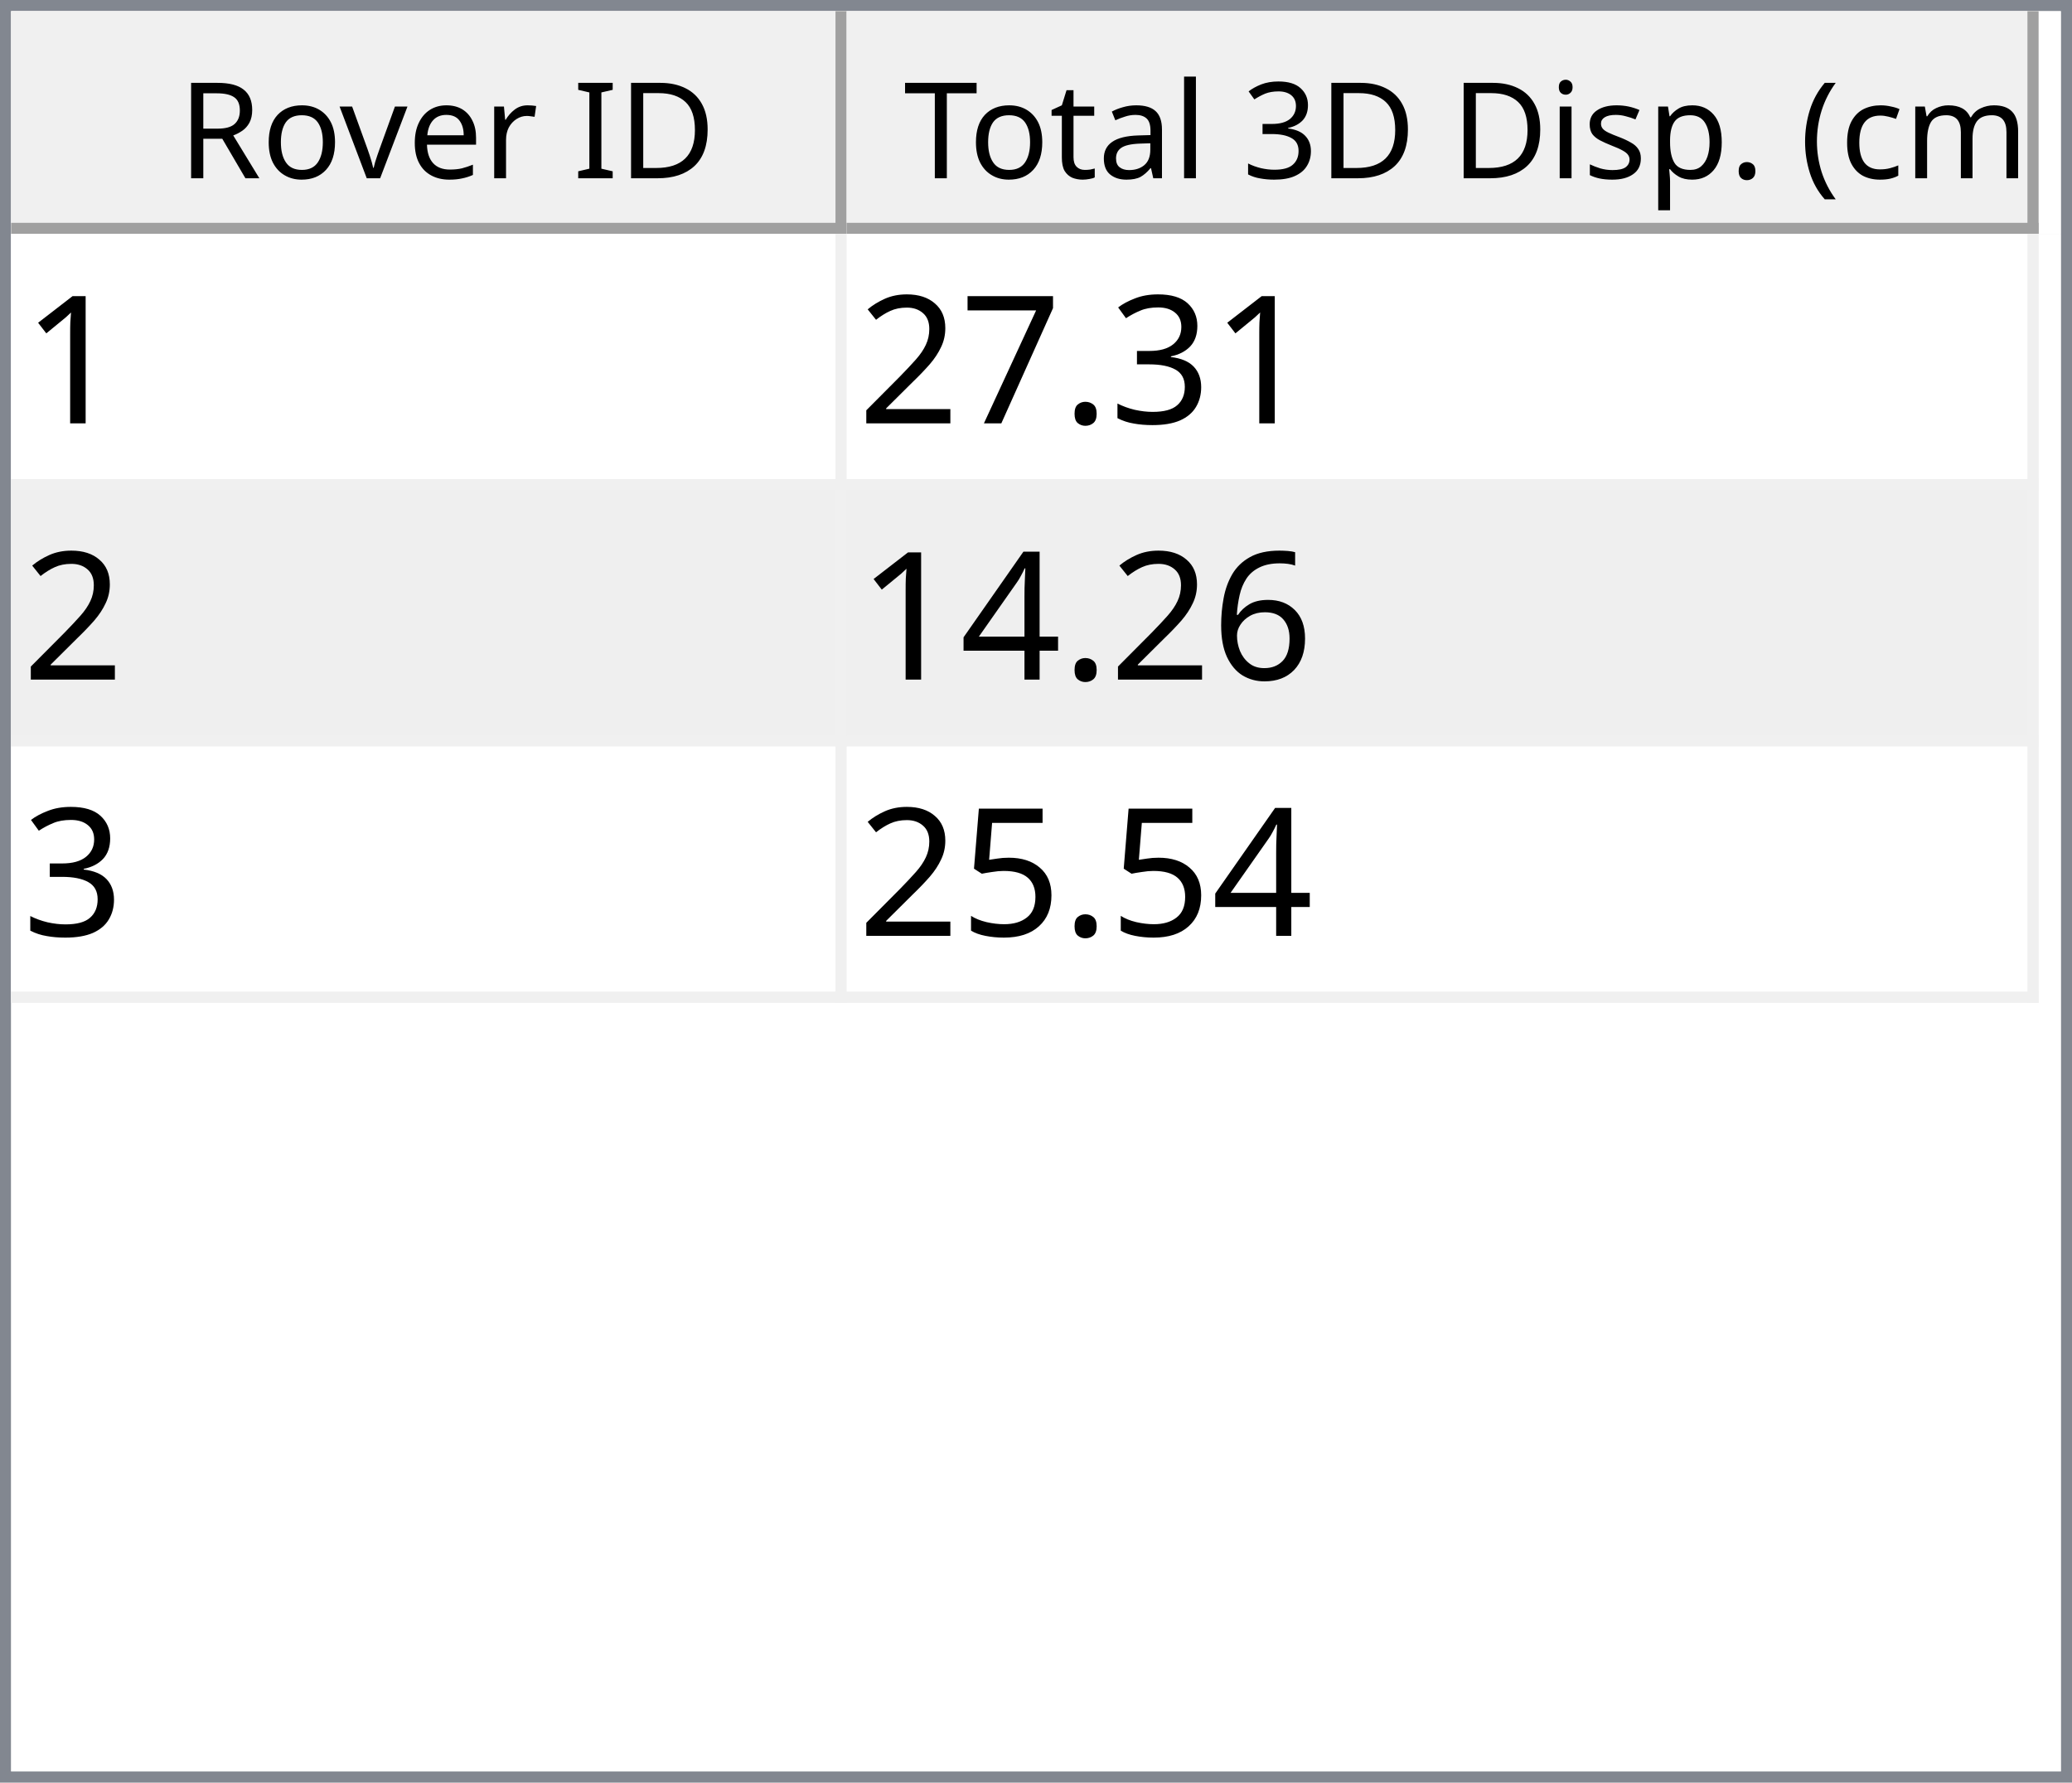
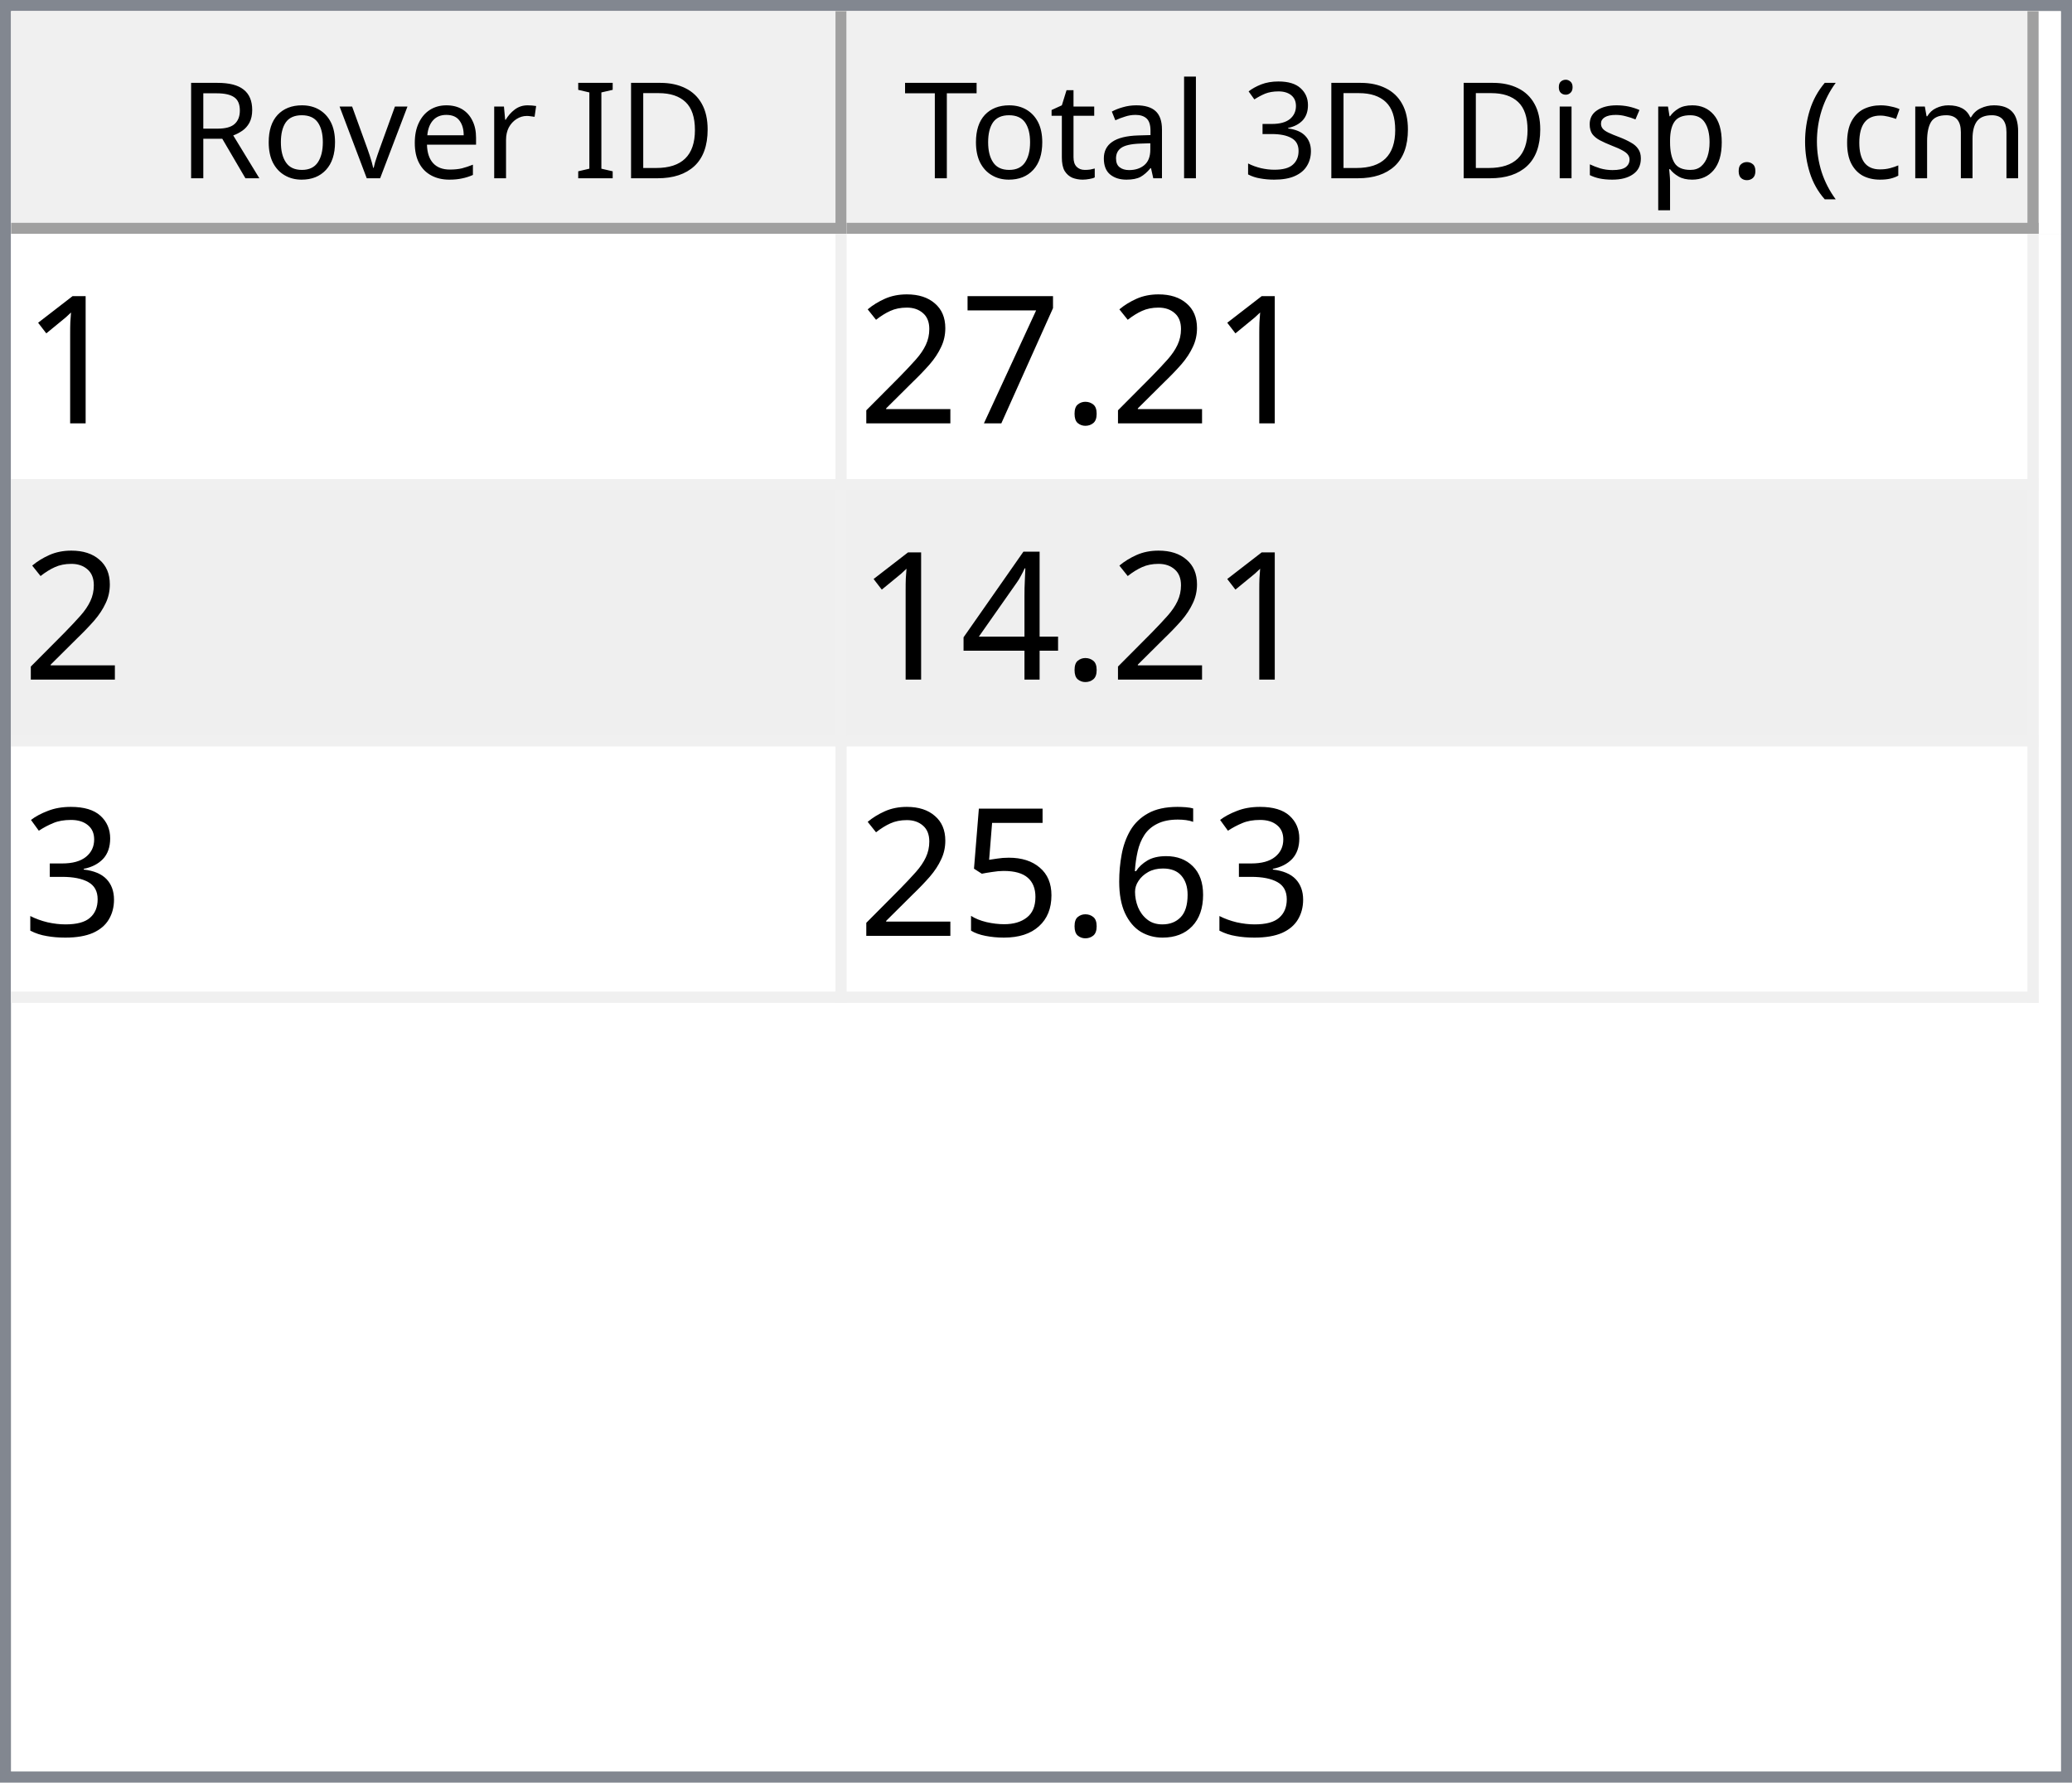
<svg xmlns="http://www.w3.org/2000/svg" style="fill-opacity:1; color-rendering:auto; color-interpolation:auto; text-rendering:auto; stroke:black; stroke-linecap:square; stroke-miterlimit:10; shape-rendering:auto; stroke-opacity:1; fill:black; stroke-dasharray:none; font-weight:normal; stroke-width:1; font-family:'Dialog'; font-style:normal; stroke-linejoin:miter; font-size:12px; stroke-dashoffset:0; image-rendering:auto;" width="186" height="160">
  <defs id="genericDefs" />
  <g>
    <defs id="defs1">
      <clipPath clipPathUnits="userSpaceOnUse" id="clipPath1">
        <path d="M0 0 L186 0 L186 160 L0 160 L0 0 Z" />
      </clipPath>
      <clipPath clipPathUnits="userSpaceOnUse" id="clipPath2">
        <path d="M0 0 L0 160 L186 160 L186 0 Z" />
      </clipPath>
      <clipPath clipPathUnits="userSpaceOnUse" id="clipPath3">
        <path d="M0 0 L0 20 L184 20 L184 0 Z" />
      </clipPath>
      <clipPath clipPathUnits="userSpaceOnUse" id="clipPath4">
        <path d="M0 0 L0 20 L75 20 L75 0 Z" />
      </clipPath>
      <clipPath clipPathUnits="userSpaceOnUse" id="clipPath5">
        <path d="M1 1 L1 19 L74 19 L74 1 Z" />
      </clipPath>
      <clipPath clipPathUnits="userSpaceOnUse" id="clipPath6">
        <path d="M0 0 L0 18 L73 18 L73 0 Z" />
      </clipPath>
      <clipPath clipPathUnits="userSpaceOnUse" id="clipPath7">
        <path d="M-0.5 -0.5 L-0.5 19.5 L74.5 19.5 L74.5 -0.5 Z" />
      </clipPath>
      <clipPath clipPathUnits="userSpaceOnUse" id="clipPath8">
        <path d="M0 0 L0 20 L107 20 L107 0 Z" />
      </clipPath>
      <clipPath clipPathUnits="userSpaceOnUse" id="clipPath9">
        <path d="M1 1 L1 19 L106 19 L106 1 Z" />
      </clipPath>
      <clipPath clipPathUnits="userSpaceOnUse" id="clipPath10">
        <path d="M0 0 L0 18 L105 18 L105 0 Z" />
      </clipPath>
      <clipPath clipPathUnits="userSpaceOnUse" id="clipPath11">
        <path d="M-0.5 -0.5 L-0.5 19.5 L106.5 19.5 L106.5 -0.5 Z" />
      </clipPath>
      <clipPath clipPathUnits="userSpaceOnUse" id="clipPath12">
        <path d="M0 0 L0 138 L184 138 L184 0 Z" />
      </clipPath>
      <clipPath clipPathUnits="userSpaceOnUse" id="clipPath13">
        <path d="M0 0 L0 69 L182 69 L182 0 Z" />
      </clipPath>
      <clipPath clipPathUnits="userSpaceOnUse" id="clipPath14">
        <path d="M-0.5 -0.5 L-0.5 68.5 L181.5 68.5 L181.5 -0.5 Z" />
      </clipPath>
      <clipPath clipPathUnits="userSpaceOnUse" id="clipPath15">
        <path d="M0 0 L0 22 L74 22 L74 0 Z" />
      </clipPath>
      <clipPath clipPathUnits="userSpaceOnUse" id="clipPath16">
        <path d="M0 0 L0 22 L106 22 L106 0 Z" />
      </clipPath>
      <font horiz-adv-x="64.551" id="font1">
        <font-face ascent="107.91" descent="25.098" units-per-em="100" style="font-style:normal; font-family:Segoe UI; font-weight:normal;" />
        <missing-glyph horiz-adv-x="64.551" d="M8.109 0 L8.109 68.266 L56.453 68.266 L56.453 0 L8.109 0 ZM15.328 7.234 L49.219 7.234 L49.219 61.031 L15.328 61.031 L15.328 7.234 Z" />
        <glyph unicode="D" horiz-adv-x="70.117" d="M9.188 0 L9.188 70.016 L28.516 70.016 Q65.531 70.016 65.531 35.891 Q65.531 19.672 55.25 9.836 Q44.969 0 27.734 0 L9.188 0 ZM17.391 62.594 L17.391 7.422 L27.828 7.422 Q41.609 7.422 49.273 14.797 Q56.938 22.172 56.938 35.688 Q56.938 62.594 28.328 62.594 L17.391 62.594 Z" />
        <glyph unicode="I" horiz-adv-x="26.611" d="M17.391 0 L9.188 0 L9.188 70.016 L17.391 70.016 L17.391 0 Z" />
        <glyph unicode=" " horiz-adv-x="27.393" d="" />
        <glyph unicode="r" horiz-adv-x="34.766" d="M34.188 41.891 Q32.078 43.5 28.125 43.5 Q23 43.5 19.555 38.672 Q16.109 33.844 16.109 25.484 L16.109 0 L8.109 0 L8.109 50 L16.109 50 L16.109 39.703 L16.312 39.703 Q18.016 44.969 21.531 47.922 Q25.047 50.875 29.391 50.875 Q32.516 50.875 34.188 50.203 L34.188 41.891 Z" />
        <glyph unicode="e" horiz-adv-x="52.295" d="M48.297 23 L12.984 23 Q13.188 14.656 17.484 10.109 Q21.781 5.562 29.297 5.562 Q37.75 5.562 44.828 11.141 L44.828 3.609 Q38.234 -1.172 27.391 -1.172 Q16.797 -1.172 10.742 5.641 Q4.688 12.453 4.688 24.812 Q4.688 36.469 11.305 43.82 Q17.922 51.172 27.734 51.172 Q37.547 51.172 42.922 44.828 Q48.297 38.484 48.297 27.203 L48.297 23 ZM40.094 29.781 Q40.047 36.719 36.75 40.578 Q33.453 44.438 27.594 44.438 Q21.922 44.438 17.969 40.383 Q14.016 36.328 13.094 29.781 L40.094 29.781 Z" />
        <glyph unicode="v" horiz-adv-x="47.9" d="M47.406 50 L27.484 0 L19.625 0 L0.688 50 L9.469 50 L22.172 13.672 Q23.578 9.672 23.922 6.688 L24.125 6.688 Q24.609 10.453 25.688 13.484 L38.969 50 L47.406 50 Z" />
        <glyph unicode="o" horiz-adv-x="58.594" d="M29 -1.172 Q17.922 -1.172 11.305 5.836 Q4.688 12.844 4.688 24.422 Q4.688 37.016 11.57 44.094 Q18.453 51.172 30.172 51.172 Q41.359 51.172 47.633 44.289 Q53.906 37.406 53.906 25.203 Q53.906 13.234 47.141 6.031 Q40.375 -1.172 29 -1.172 ZM29.594 44.438 Q21.875 44.438 17.383 39.188 Q12.891 33.938 12.891 24.703 Q12.891 15.828 17.43 10.695 Q21.969 5.562 29.594 5.562 Q37.359 5.562 41.531 10.594 Q45.703 15.625 45.703 24.906 Q45.703 34.281 41.531 39.359 Q37.359 44.438 29.594 44.438 Z" />
        <glyph unicode="R" horiz-adv-x="59.814" d="M59.375 0 L49.609 0 L37.891 19.625 Q36.281 22.359 34.766 24.289 Q33.25 26.219 31.664 27.438 Q30.078 28.656 28.25 29.219 Q26.422 29.781 24.125 29.781 L17.391 29.781 L17.391 0 L9.188 0 L9.188 70.016 L30.078 70.016 Q34.672 70.016 38.555 68.867 Q42.438 67.719 45.289 65.375 Q48.141 63.031 49.758 59.547 Q51.375 56.062 51.375 51.375 Q51.375 47.703 50.273 44.656 Q49.172 41.609 47.148 39.211 Q45.125 36.812 42.266 35.133 Q39.406 33.453 35.844 32.516 L35.844 32.328 Q37.594 31.547 38.891 30.547 Q40.188 29.547 41.359 28.18 Q42.531 26.812 43.68 25.078 Q44.828 23.344 46.234 21.047 L59.375 0 ZM17.391 62.594 L17.391 37.203 L28.516 37.203 Q31.594 37.203 34.203 38.133 Q36.812 39.062 38.719 40.797 Q40.625 42.531 41.703 45.047 Q42.781 47.562 42.781 50.688 Q42.781 56.297 39.141 59.445 Q35.5 62.594 28.609 62.594 L17.391 62.594 Z" />
        <glyph unicode=")" horiz-adv-x="30.176" d="M8.297 -15.922 L1.172 -15.922 Q16.406 2.344 16.406 26.812 Q16.406 51.469 1.078 70.016 L8.297 70.016 Q23.531 52.156 23.531 26.703 Q23.531 1.375 8.297 -15.922 Z" />
        <glyph unicode="m" horiz-adv-x="86.133" d="M79.109 0 L71.094 0 L71.094 28.719 Q71.094 37.016 68.531 40.727 Q65.969 44.438 59.906 44.438 Q54.781 44.438 51.195 39.75 Q47.609 35.062 47.609 28.516 L47.609 0 L39.594 0 L39.594 29.688 Q39.594 44.438 28.219 44.438 Q22.953 44.438 19.531 40.016 Q16.109 35.594 16.109 28.516 L16.109 0 L8.109 0 L8.109 50 L16.109 50 L16.109 42.094 L16.312 42.094 Q21.625 51.172 31.844 51.172 Q36.969 51.172 40.773 48.312 Q44.578 45.453 46 40.828 Q51.562 51.172 62.594 51.172 Q79.109 51.172 79.109 30.812 L79.109 0 Z" />
        <glyph unicode="c" horiz-adv-x="46.191" d="M42.188 2.297 Q36.422 -1.172 28.516 -1.172 Q17.828 -1.172 11.258 5.789 Q4.688 12.75 4.688 23.828 Q4.688 36.188 11.766 43.68 Q18.844 51.172 30.672 51.172 Q37.25 51.172 42.281 48.734 L42.281 40.531 Q36.719 44.438 30.375 44.438 Q22.703 44.438 17.797 38.945 Q12.891 33.453 12.891 24.516 Q12.891 15.719 17.508 10.641 Q22.125 5.562 29.891 5.562 Q36.422 5.562 42.188 9.906 L42.188 2.297 Z" />
        <glyph unicode="(" horiz-adv-x="30.176" d="M29.109 -15.922 L21.969 -15.922 Q6.844 1.375 6.844 26.703 Q6.844 52.156 21.969 70.016 L29.203 70.016 Q13.875 51.469 13.875 26.812 Q13.875 2.344 29.109 -15.922 Z" />
        <glyph unicode="." horiz-adv-x="21.68" d="M10.891 -1.078 Q8.641 -1.078 7.055 0.539 Q5.469 2.156 5.469 4.391 Q5.469 6.641 7.055 8.273 Q8.641 9.906 10.891 9.906 Q13.188 9.906 14.797 8.273 Q16.406 6.641 16.406 4.391 Q16.406 2.156 14.797 0.539 Q13.188 -1.078 10.891 -1.078 Z" />
        <glyph unicode="p" horiz-adv-x="58.789" d="M16.312 7.234 L16.109 7.234 L16.109 -23 L8.109 -23 L8.109 50 L16.109 50 L16.109 41.219 L16.312 41.219 Q22.219 51.172 33.594 51.172 Q43.266 51.172 48.688 44.461 Q54.109 37.75 54.109 26.469 Q54.109 13.922 48 6.375 Q41.891 -1.172 31.297 -1.172 Q21.578 -1.172 16.312 7.234 ZM16.109 27.391 L16.109 20.406 Q16.109 14.203 20.141 9.883 Q24.172 5.562 30.375 5.562 Q37.641 5.562 41.773 11.133 Q45.906 16.703 45.906 26.609 Q45.906 34.969 42.047 39.703 Q38.188 44.438 31.594 44.438 Q24.609 44.438 20.359 39.578 Q16.109 34.719 16.109 27.391 Z" />
        <glyph unicode="s" horiz-adv-x="42.432" d="M5.078 1.812 L5.078 10.406 Q11.625 5.562 19.484 5.562 Q30.031 5.562 30.031 12.594 Q30.031 14.594 29.125 15.992 Q28.219 17.391 26.68 18.461 Q25.141 19.531 23.07 20.383 Q21 21.234 18.609 22.172 Q15.281 23.484 12.766 24.828 Q10.25 26.172 8.57 27.859 Q6.891 29.547 6.031 31.695 Q5.172 33.844 5.172 36.719 Q5.172 40.234 6.789 42.945 Q8.406 45.656 11.086 47.484 Q13.766 49.312 17.211 50.242 Q20.656 51.172 24.312 51.172 Q30.812 51.172 35.938 48.922 L35.938 40.828 Q30.422 44.438 23.25 44.438 Q21 44.438 19.195 43.922 Q17.391 43.406 16.094 42.477 Q14.797 41.547 14.086 40.258 Q13.375 38.969 13.375 37.406 Q13.375 35.453 14.086 34.133 Q14.797 32.812 16.164 31.789 Q17.531 30.766 19.484 29.938 Q21.438 29.109 23.922 28.125 Q27.25 26.859 29.883 25.516 Q32.516 24.172 34.375 22.484 Q36.234 20.797 37.234 18.602 Q38.234 16.406 38.234 13.375 Q38.234 9.672 36.602 6.938 Q34.969 4.203 32.234 2.398 Q29.5 0.594 25.93 -0.289 Q22.359 -1.172 18.453 -1.172 Q10.75 -1.172 5.078 1.812 Z" />
        <glyph unicode="i" horiz-adv-x="24.219" d="M12.203 62.703 Q10.062 62.703 8.547 64.164 Q7.031 65.625 7.031 67.875 Q7.031 70.125 8.547 71.609 Q10.062 73.094 12.203 73.094 Q14.406 73.094 15.945 71.609 Q17.484 70.125 17.484 67.875 Q17.484 65.719 15.945 64.211 Q14.406 62.703 12.203 62.703 ZM16.109 0 L8.109 0 L8.109 50 L16.109 50 L16.109 0 Z" />
        <glyph unicode="3" horiz-adv-x="53.906" d="M46.531 19.828 Q46.531 15.094 44.75 11.211 Q42.969 7.328 39.719 4.57 Q36.469 1.812 31.93 0.297 Q27.391 -1.219 21.922 -1.219 Q11.922 -1.219 6 2.594 L6 11.188 Q13.094 5.609 22.219 5.609 Q25.875 5.609 28.828 6.539 Q31.781 7.469 33.906 9.227 Q36.031 10.984 37.18 13.477 Q38.328 15.969 38.328 19.094 Q38.328 32.812 18.797 32.812 L12.984 32.812 L12.984 39.594 L18.5 39.594 Q35.797 39.594 35.797 52.484 Q35.797 64.406 22.609 64.406 Q15.188 64.406 8.688 59.422 L8.688 67.188 Q15.375 71.188 24.609 71.188 Q29 71.188 32.57 69.969 Q36.141 68.75 38.68 66.555 Q41.219 64.359 42.609 61.281 Q44 58.203 44 54.5 Q44 40.672 30.031 36.719 L30.031 36.531 Q33.594 36.141 36.625 34.797 Q39.656 33.453 41.852 31.305 Q44.047 29.156 45.289 26.25 Q46.531 23.344 46.531 19.828 Z" />
        <glyph unicode="l" horiz-adv-x="24.219" d="M16.109 0 L8.109 0 L8.109 74.031 L16.109 74.031 L16.109 0 Z" />
        <glyph unicode="a" horiz-adv-x="50.879" d="M43.891 0 L35.891 0 L35.891 7.812 L35.688 7.812 Q30.469 -1.172 20.312 -1.172 Q12.844 -1.172 8.617 2.781 Q4.391 6.734 4.391 13.281 Q4.391 27.297 20.906 29.594 L35.891 31.688 Q35.891 44.438 25.594 44.438 Q16.547 44.438 9.281 38.281 L9.281 46.484 Q16.656 51.172 26.266 51.172 Q43.891 51.172 43.891 32.516 L43.891 0 ZM35.891 25.297 L23.828 23.641 Q18.266 22.859 15.43 20.875 Q12.594 18.891 12.594 13.875 Q12.594 10.203 15.211 7.883 Q17.828 5.562 22.172 5.562 Q28.125 5.562 32.008 9.742 Q35.891 13.922 35.891 20.312 L35.891 25.297 Z" />
        <glyph unicode="t" horiz-adv-x="33.887" d="M31.297 0.484 Q28.469 -1.078 23.828 -1.078 Q10.688 -1.078 10.688 13.578 L10.688 43.172 L2.094 43.172 L2.094 50 L10.688 50 L10.688 62.203 L18.703 64.797 L18.703 50 L31.297 50 L31.297 43.172 L18.703 43.172 L18.703 14.984 Q18.703 9.969 20.414 7.82 Q22.125 5.672 26.078 5.672 Q29.109 5.672 31.297 7.328 L31.297 0.484 Z" />
        <glyph unicode="T" horiz-adv-x="52.393" d="M50.594 62.594 L30.375 62.594 L30.375 0 L22.172 0 L22.172 62.594 L2 62.594 L2 70.016 L50.594 70.016 L50.594 62.594 Z" />
      </font>
      <font horiz-adv-x="75.0" id="font2">
        <font-face ascent="100.537" descent="21.973" units-per-em="100" style="font-style:normal; font-family:sans-serif; font-weight:normal;" />
        <missing-glyph horiz-adv-x="75.0" d="M12.5 0 L12.5 62.5 L62.5 62.5 L62.5 0 L12.5 0 ZM14.062 1.562 L60.938 1.562 L60.938 60.938 L14.062 60.938 L14.062 1.562 Z" />
        <glyph unicode="1" horiz-adv-x="55.615" d="M37.25 0 L28.469 0 L28.469 56 Q25.297 52.984 20.141 49.953 Q14.984 46.922 10.891 45.406 L10.891 53.906 Q18.266 57.375 23.781 62.305 Q29.297 67.234 31.594 71.875 L37.25 71.875 L37.25 0 Z" />
-         <glyph unicode="3" horiz-adv-x="55.615" d="M4.203 18.891 L12.984 20.062 Q14.5 12.594 18.141 9.297 Q21.781 6 27 6 Q33.203 6 37.477 10.297 Q41.75 14.594 41.75 20.953 Q41.75 27 37.797 30.93 Q33.844 34.859 27.734 34.859 Q25.25 34.859 21.531 33.891 L22.516 41.609 Q23.391 41.5 23.922 41.5 Q29.547 41.5 34.039 44.43 Q38.531 47.359 38.531 53.469 Q38.531 58.297 35.258 61.477 Q31.984 64.656 26.812 64.656 Q21.688 64.656 18.266 61.43 Q14.844 58.203 13.875 51.766 L5.078 53.328 Q6.688 62.156 12.398 67.016 Q18.109 71.875 26.609 71.875 Q32.469 71.875 37.398 69.359 Q42.328 66.844 44.945 62.5 Q47.562 58.156 47.562 53.266 Q47.562 48.641 45.07 44.828 Q42.578 41.016 37.703 38.766 Q44.047 37.312 47.562 32.695 Q51.078 28.078 51.078 21.141 Q51.078 11.766 44.242 5.25 Q37.406 -1.266 26.953 -1.266 Q17.531 -1.266 11.305 4.352 Q5.078 9.969 4.203 18.891 Z" />
        <glyph unicode="." horiz-adv-x="27.783" d="M9.078 0 L9.078 10.016 L19.094 10.016 L19.094 0 L9.078 0 Z" />
        <glyph unicode="7" horiz-adv-x="55.615" d="M4.734 62.203 L4.734 70.656 L51.078 70.656 L51.078 63.812 Q44.234 56.547 37.523 44.484 Q30.812 32.422 27.156 19.672 Q24.516 10.688 23.781 0 L14.75 0 Q14.891 8.453 18.062 20.414 Q21.234 32.375 27.172 43.484 Q33.109 54.594 39.797 62.203 L4.734 62.203 Z" />
        <glyph unicode="2" horiz-adv-x="55.615" d="M50.344 8.453 L50.344 0 L3.031 0 Q2.938 3.172 4.047 6.109 Q5.859 10.938 9.836 15.625 Q13.812 20.312 21.344 26.469 Q33.016 36.031 37.117 41.625 Q41.219 47.219 41.219 52.203 Q41.219 57.422 37.477 61.008 Q33.734 64.594 27.734 64.594 Q21.391 64.594 17.578 60.789 Q13.766 56.984 13.719 50.25 L4.688 51.172 Q5.609 61.281 11.664 66.578 Q17.719 71.875 27.938 71.875 Q38.234 71.875 44.242 66.164 Q50.25 60.453 50.25 52 Q50.25 47.703 48.492 43.555 Q46.734 39.406 42.656 34.812 Q38.578 30.219 29.109 22.219 Q21.188 15.578 18.945 13.211 Q16.703 10.844 15.234 8.453 L50.344 8.453 Z" />
+         <glyph unicode="4" horiz-adv-x="55.615" d="M32.328 0 L32.328 17.141 L1.266 17.141 L1.266 25.203 L33.938 71.578 L41.109 71.578 L41.109 25.203 L50.781 25.203 L50.781 17.141 L41.109 17.141 L41.109 0 L32.328 0 ZM32.328 25.203 L32.328 57.469 L9.906 25.203 L32.328 25.203 Z" />
+         <glyph unicode="3" horiz-adv-x="55.615" d="M4.203 18.891 L12.984 20.062 Q14.5 12.594 18.141 9.297 Q21.781 6 27 6 Q33.203 6 37.477 10.297 Q41.75 14.594 41.75 20.953 Q41.75 27 37.797 30.93 Q33.844 34.859 27.734 34.859 Q25.25 34.859 21.531 33.891 L22.516 41.609 Q23.391 41.5 23.922 41.5 Q29.547 41.5 34.039 44.43 Q38.531 47.359 38.531 53.469 Q38.531 58.297 35.258 61.477 Q31.984 64.656 26.812 64.656 Q21.688 64.656 18.266 61.43 Q14.844 58.203 13.875 51.766 L5.078 53.328 Q6.688 62.156 12.398 67.016 Q18.109 71.875 26.609 71.875 Q32.469 71.875 37.398 69.359 Q42.328 66.844 44.945 62.5 Q47.562 58.156 47.562 53.266 Q47.562 48.641 45.07 44.828 Q42.578 41.016 37.703 38.766 Q44.047 37.312 47.562 32.695 Q51.078 28.078 51.078 21.141 Q51.078 11.766 44.242 5.25 Q37.406 -1.266 26.953 -1.266 Q17.531 -1.266 11.305 4.352 Q5.078 9.969 4.203 18.891 Z" />
        <glyph unicode="6" horiz-adv-x="55.615" d="M49.75 54.047 L41.016 53.375 Q39.844 58.547 37.703 60.891 Q34.125 64.656 28.906 64.656 Q24.703 64.656 21.531 62.312 Q17.391 59.281 14.992 53.469 Q12.594 47.656 12.5 36.922 Q15.672 41.75 20.266 44.094 Q24.859 46.438 29.891 46.438 Q38.672 46.438 44.852 39.969 Q51.031 33.5 51.031 23.25 Q51.031 16.5 48.125 10.719 Q45.219 4.938 40.141 1.859 Q35.062 -1.219 28.609 -1.219 Q17.625 -1.219 10.695 6.859 Q3.766 14.938 3.766 33.5 Q3.766 54.25 11.422 63.672 Q18.109 71.875 29.438 71.875 Q37.891 71.875 43.289 67.141 Q48.688 62.406 49.75 54.047 ZM13.875 23.188 Q13.875 18.656 15.797 14.508 Q17.719 10.359 21.188 8.18 Q24.656 6 28.469 6 Q34.031 6 38.039 10.492 Q42.047 14.984 42.047 22.703 Q42.047 30.125 38.086 34.398 Q34.125 38.672 28.125 38.672 Q22.172 38.672 18.023 34.398 Q13.875 30.125 13.875 23.188 Z" />
-         <glyph unicode="4" horiz-adv-x="55.615" d="M32.328 0 L32.328 17.141 L1.266 17.141 L1.266 25.203 L33.938 71.578 L41.109 71.578 L41.109 25.203 L50.781 25.203 L50.781 17.141 L41.109 17.141 L41.109 0 L32.328 0 ZM32.328 25.203 L32.328 57.469 L9.906 25.203 L32.328 25.203 Z" />
        <glyph unicode="5" horiz-adv-x="55.615" d="M4.156 18.75 L13.375 19.531 Q14.406 12.797 18.141 9.398 Q21.875 6 27.156 6 Q33.5 6 37.891 10.789 Q42.281 15.578 42.281 23.484 Q42.281 31 38.062 35.352 Q33.844 39.703 27 39.703 Q22.75 39.703 19.336 37.773 Q15.922 35.844 13.969 32.766 L5.719 33.844 L12.641 70.609 L48.25 70.609 L48.25 62.203 L19.672 62.203 L15.828 42.969 Q22.266 47.469 29.344 47.469 Q38.719 47.469 45.164 40.969 Q51.609 34.469 51.609 24.266 Q51.609 14.547 45.953 7.469 Q39.062 -1.219 27.156 -1.219 Q17.391 -1.219 11.211 4.25 Q5.031 9.719 4.156 18.75 Z" />
      </font>
    </defs>
    <g style="fill:white; stroke:white;">
      <rect x="0" y="0" width="186" style="clip-path:url(#clipPath1); stroke:none;" height="160" />
    </g>
    <g style="fill:white; text-rendering:optimizeSpeed; color-rendering:optimizeSpeed; image-rendering:optimizeSpeed; shape-rendering:crispEdges; stroke:white; color-interpolation:sRGB;">
      <rect x="0" width="186" height="160" y="0" style="stroke:none;" />
      <path style="stroke:none;" d="M0 160 L186 160 L186 0 L0 0 Z" />
    </g>
    <g style="fill:rgb(240,240,240); font-family:'Segoe UI'; stroke:rgb(240,240,240);">
      <rect x="0" y="0" width="186" style="clip-path:url(#clipPath2); stroke:none;" height="160" />
    </g>
    <g style="fill:rgb(130,135,144); font-family:'Segoe UI'; stroke:rgb(130,135,144);">
      <path d="M0 0 L186 0 L186 160 L0 160 L0 0 ZM1 1 L185 1 L185 159 L1 159 L1 1 Z" style="fill-rule:evenodd; clip-path:url(#clipPath2); stroke:none;" />
    </g>
    <g style="fill:white; font-family:'Segoe UI'; stroke:white;" transform="translate(1,1)">
      <rect x="0" y="0" width="184" style="clip-path:url(#clipPath3); stroke:none;" height="20" />
    </g>
    <g style="fill:rgb(240,240,240); font-family:'Segoe UI'; stroke:rgb(240,240,240);" transform="translate(1,1)">
      <rect x="0" y="0" width="75" style="clip-path:url(#clipPath4); stroke:none;" height="20" />
    </g>
    <g style="font-family:'Segoe UI';" transform="translate(2,2)">
      <text x="14" xml:space="preserve" y="14" style="clip-path:url(#clipPath6); stroke:none;">Rover ID</text>
    </g>
    <g style="fill:rgb(160,160,160); font-family:'Segoe UI'; stroke:rgb(160,160,160); stroke-linejoin:bevel;" transform="translate(1.5,1.5)">
      <line x1="74" x2="74" y1="0" style="fill:none; clip-path:url(#clipPath7);" y2="19" />
    </g>
    <g style="fill:rgb(160,160,160); font-family:'Segoe UI'; stroke:rgb(160,160,160); stroke-linejoin:bevel;" transform="matrix(1,0,0,1,1,1) translate(0.5,0.5)">
      <line x1="0" x2="74" y1="19" style="fill:none; clip-path:url(#clipPath7);" y2="19" />
    </g>
    <g style="fill:rgb(240,240,240); font-family:'Segoe UI'; stroke:rgb(240,240,240);" transform="translate(76,1)">
      <rect x="0" y="0" width="107" style="clip-path:url(#clipPath8); stroke:none;" height="20" />
    </g>
    <g style="font-family:'Segoe UI';" transform="translate(77,2)">
      <text x="1" xml:space="preserve" y="14" style="clip-path:url(#clipPath10); stroke:none;"> Total 3D Disp. (cm)</text>
    </g>
    <g style="fill:rgb(160,160,160); font-family:'Segoe UI'; stroke:rgb(160,160,160); stroke-linejoin:bevel;" transform="translate(76.5,1.5)">
      <line x1="106" x2="106" y1="0" style="fill:none; clip-path:url(#clipPath11);" y2="19" />
    </g>
    <g style="fill:rgb(160,160,160); font-family:'Segoe UI'; stroke:rgb(160,160,160); stroke-linejoin:bevel;" transform="matrix(1,0,0,1,76,1) translate(0.5,0.5)">
      <line x1="0" x2="106" y1="19" style="fill:none; clip-path:url(#clipPath11);" y2="19" />
    </g>
    <g style="fill:white; font-family:'Segoe UI'; stroke:white;" transform="translate(1,21)">
      <rect x="0" y="0" width="184" style="clip-path:url(#clipPath12); stroke:none;" height="138" />
    </g>
    <g style="fill:rgb(240,240,240); font-size:16px; font-family:sans-serif; stroke:rgb(240,240,240);" transform="translate(1,21)">
      <rect x="0" y="0" width="182" style="clip-path:url(#clipPath13); stroke:none;" height="69" />
      <line transform="translate(0.5,0.5)" x1="0" x2="181" y1="22" style="clip-path:url(#clipPath14); fill:none; stroke-linejoin:bevel;" y2="22" />
    </g>
    <g transform="matrix(1,0,0,1,1,21) translate(0.5,0.5)" style="fill:rgb(240,240,240); font-size:16px; font-family:sans-serif; stroke:rgb(240,240,240); stroke-linejoin:bevel;">
      <line x1="0" x2="181" y1="45" style="fill:none; clip-path:url(#clipPath14);" y2="45" />
    </g>
    <g transform="matrix(1,0,0,1,1,21) translate(0.5,0.5)" style="fill:rgb(240,240,240); font-size:16px; font-family:sans-serif; stroke:rgb(240,240,240); stroke-linejoin:bevel;">
      <line x1="0" x2="181" y1="68" style="fill:none; clip-path:url(#clipPath14);" y2="68" />
    </g>
    <g transform="matrix(1,0,0,1,1,21) translate(0.5,0.5)" style="fill:rgb(240,240,240); font-size:16px; font-family:sans-serif; stroke:rgb(240,240,240); stroke-linejoin:bevel;">
      <line x1="74" x2="74" y1="0" style="fill:none; clip-path:url(#clipPath14);" y2="68" />
    </g>
    <g transform="matrix(1,0,0,1,1,21) translate(0.5,0.5)" style="fill:rgb(240,240,240); font-size:16px; font-family:sans-serif; stroke:rgb(240,240,240); stroke-linejoin:bevel;">
      <line x1="181" x2="181" y1="0" style="fill:none; clip-path:url(#clipPath14);" y2="68" />
    </g>
    <g style="fill:white; font-size:16px; font-family:sans-serif; stroke:white;" transform="matrix(1,0,0,1,1,21)">
      <rect x="0" y="0" width="74" style="clip-path:url(#clipPath15); stroke:none;" height="22" />
      <text x="1" y="17" style="fill:black; clip-path:url(#clipPath15); stroke:none;" xml:space="preserve">1</text>
    </g>
    <g style="fill:white; font-size:16px; font-family:sans-serif; stroke:white;" transform="matrix(1,0,0,1,1,21) translate(75,0)">
      <rect x="0" y="0" width="106" style="clip-path:url(#clipPath16); stroke:none;" height="22" />
-       <text x="1" y="17" style="fill:black; clip-path:url(#clipPath16); stroke:none;" xml:space="preserve">27.31</text>
+       <text x="1" y="17" style="fill:black; clip-path:url(#clipPath16); stroke:none;" xml:space="preserve">27.21</text>
    </g>
    <g style="fill:rgb(239,239,239); font-size:16px; font-family:sans-serif; stroke:rgb(239,239,239);" transform="matrix(1,0,0,1,1,21) translate(0,23)">
      <rect x="0" y="0" width="74" style="clip-path:url(#clipPath15); stroke:none;" height="22" />
      <text x="1" y="17" style="fill:black; clip-path:url(#clipPath15); stroke:none;" xml:space="preserve">2</text>
    </g>
    <g style="fill:rgb(239,239,239); font-size:16px; font-family:sans-serif; stroke:rgb(239,239,239);" transform="matrix(1,0,0,1,1,21) translate(75,23)">
      <rect x="0" y="0" width="106" style="clip-path:url(#clipPath16); stroke:none;" height="22" />
-       <text x="1" y="17" style="fill:black; clip-path:url(#clipPath16); stroke:none;" xml:space="preserve">14.26</text>
+       <text x="1" y="17" style="fill:black; clip-path:url(#clipPath16); stroke:none;" xml:space="preserve">14.21</text>
    </g>
    <g style="fill:white; font-size:16px; font-family:sans-serif; stroke:white;" transform="matrix(1,0,0,1,1,21) translate(0,46)">
      <rect x="0" y="0" width="74" style="clip-path:url(#clipPath15); stroke:none;" height="22" />
      <text x="1" y="17" style="fill:black; clip-path:url(#clipPath15); stroke:none;" xml:space="preserve">3</text>
    </g>
    <g style="fill:white; font-size:16px; font-family:sans-serif; stroke:white;" transform="matrix(1,0,0,1,1,21) translate(75,46)">
      <rect x="0" y="0" width="106" style="clip-path:url(#clipPath16); stroke:none;" height="22" />
-       <text x="1" y="17" style="fill:black; clip-path:url(#clipPath16); stroke:none;" xml:space="preserve">25.54</text>
+       <text x="1" y="17" style="fill:black; clip-path:url(#clipPath16); stroke:none;" xml:space="preserve">25.63</text>
    </g>
  </g>
</svg>
